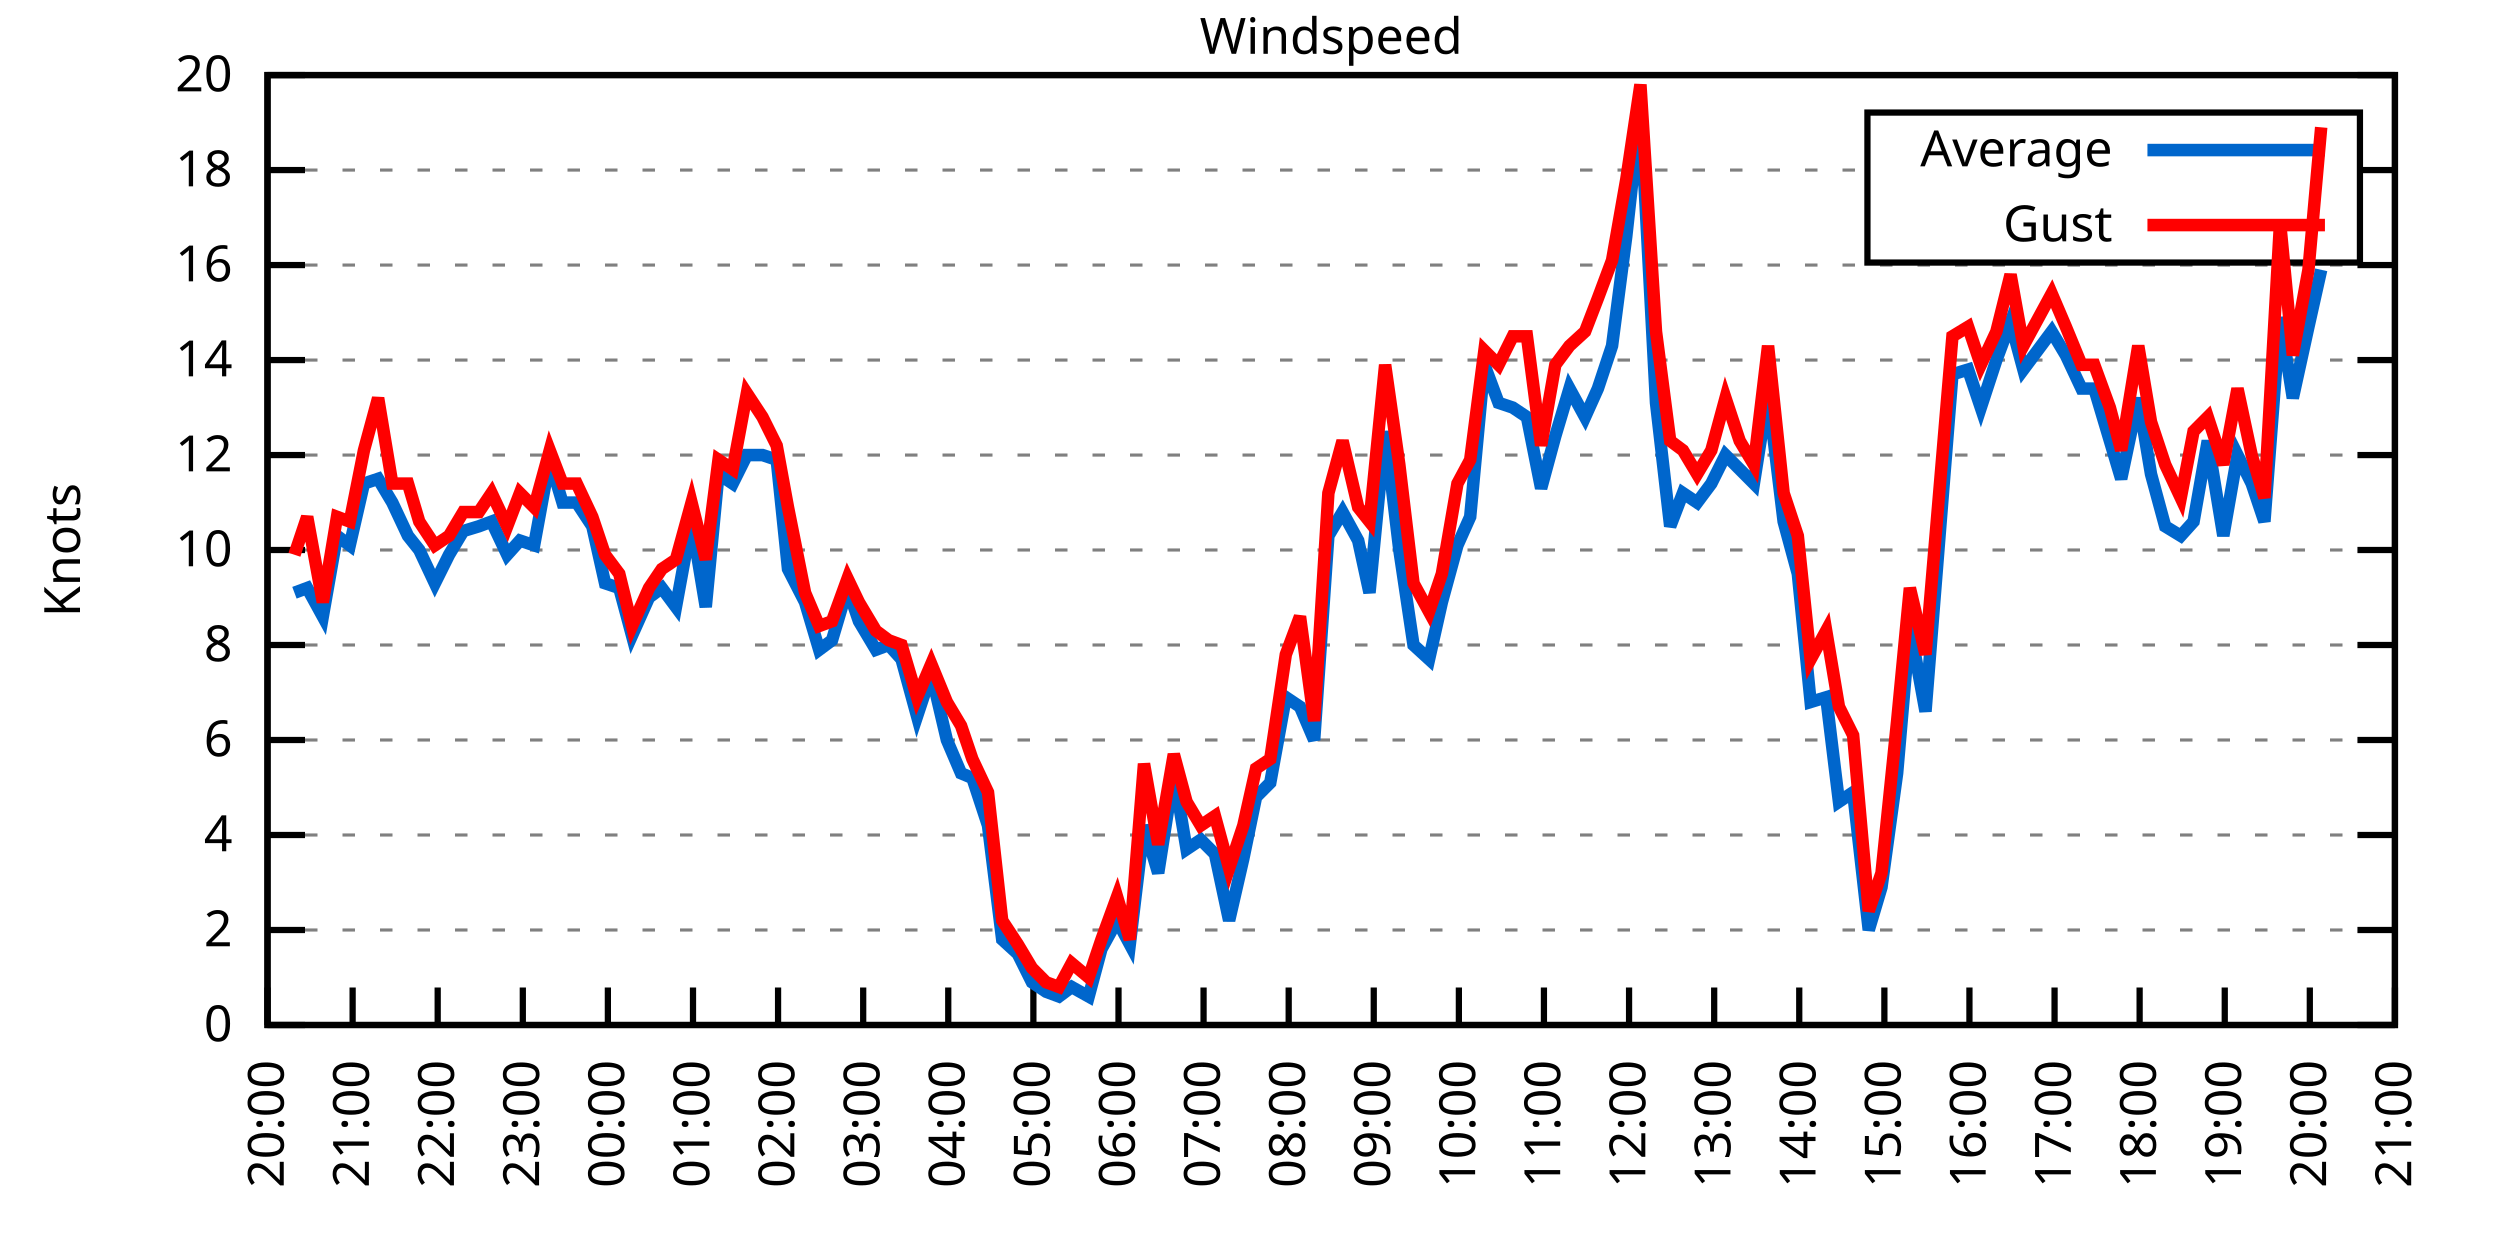
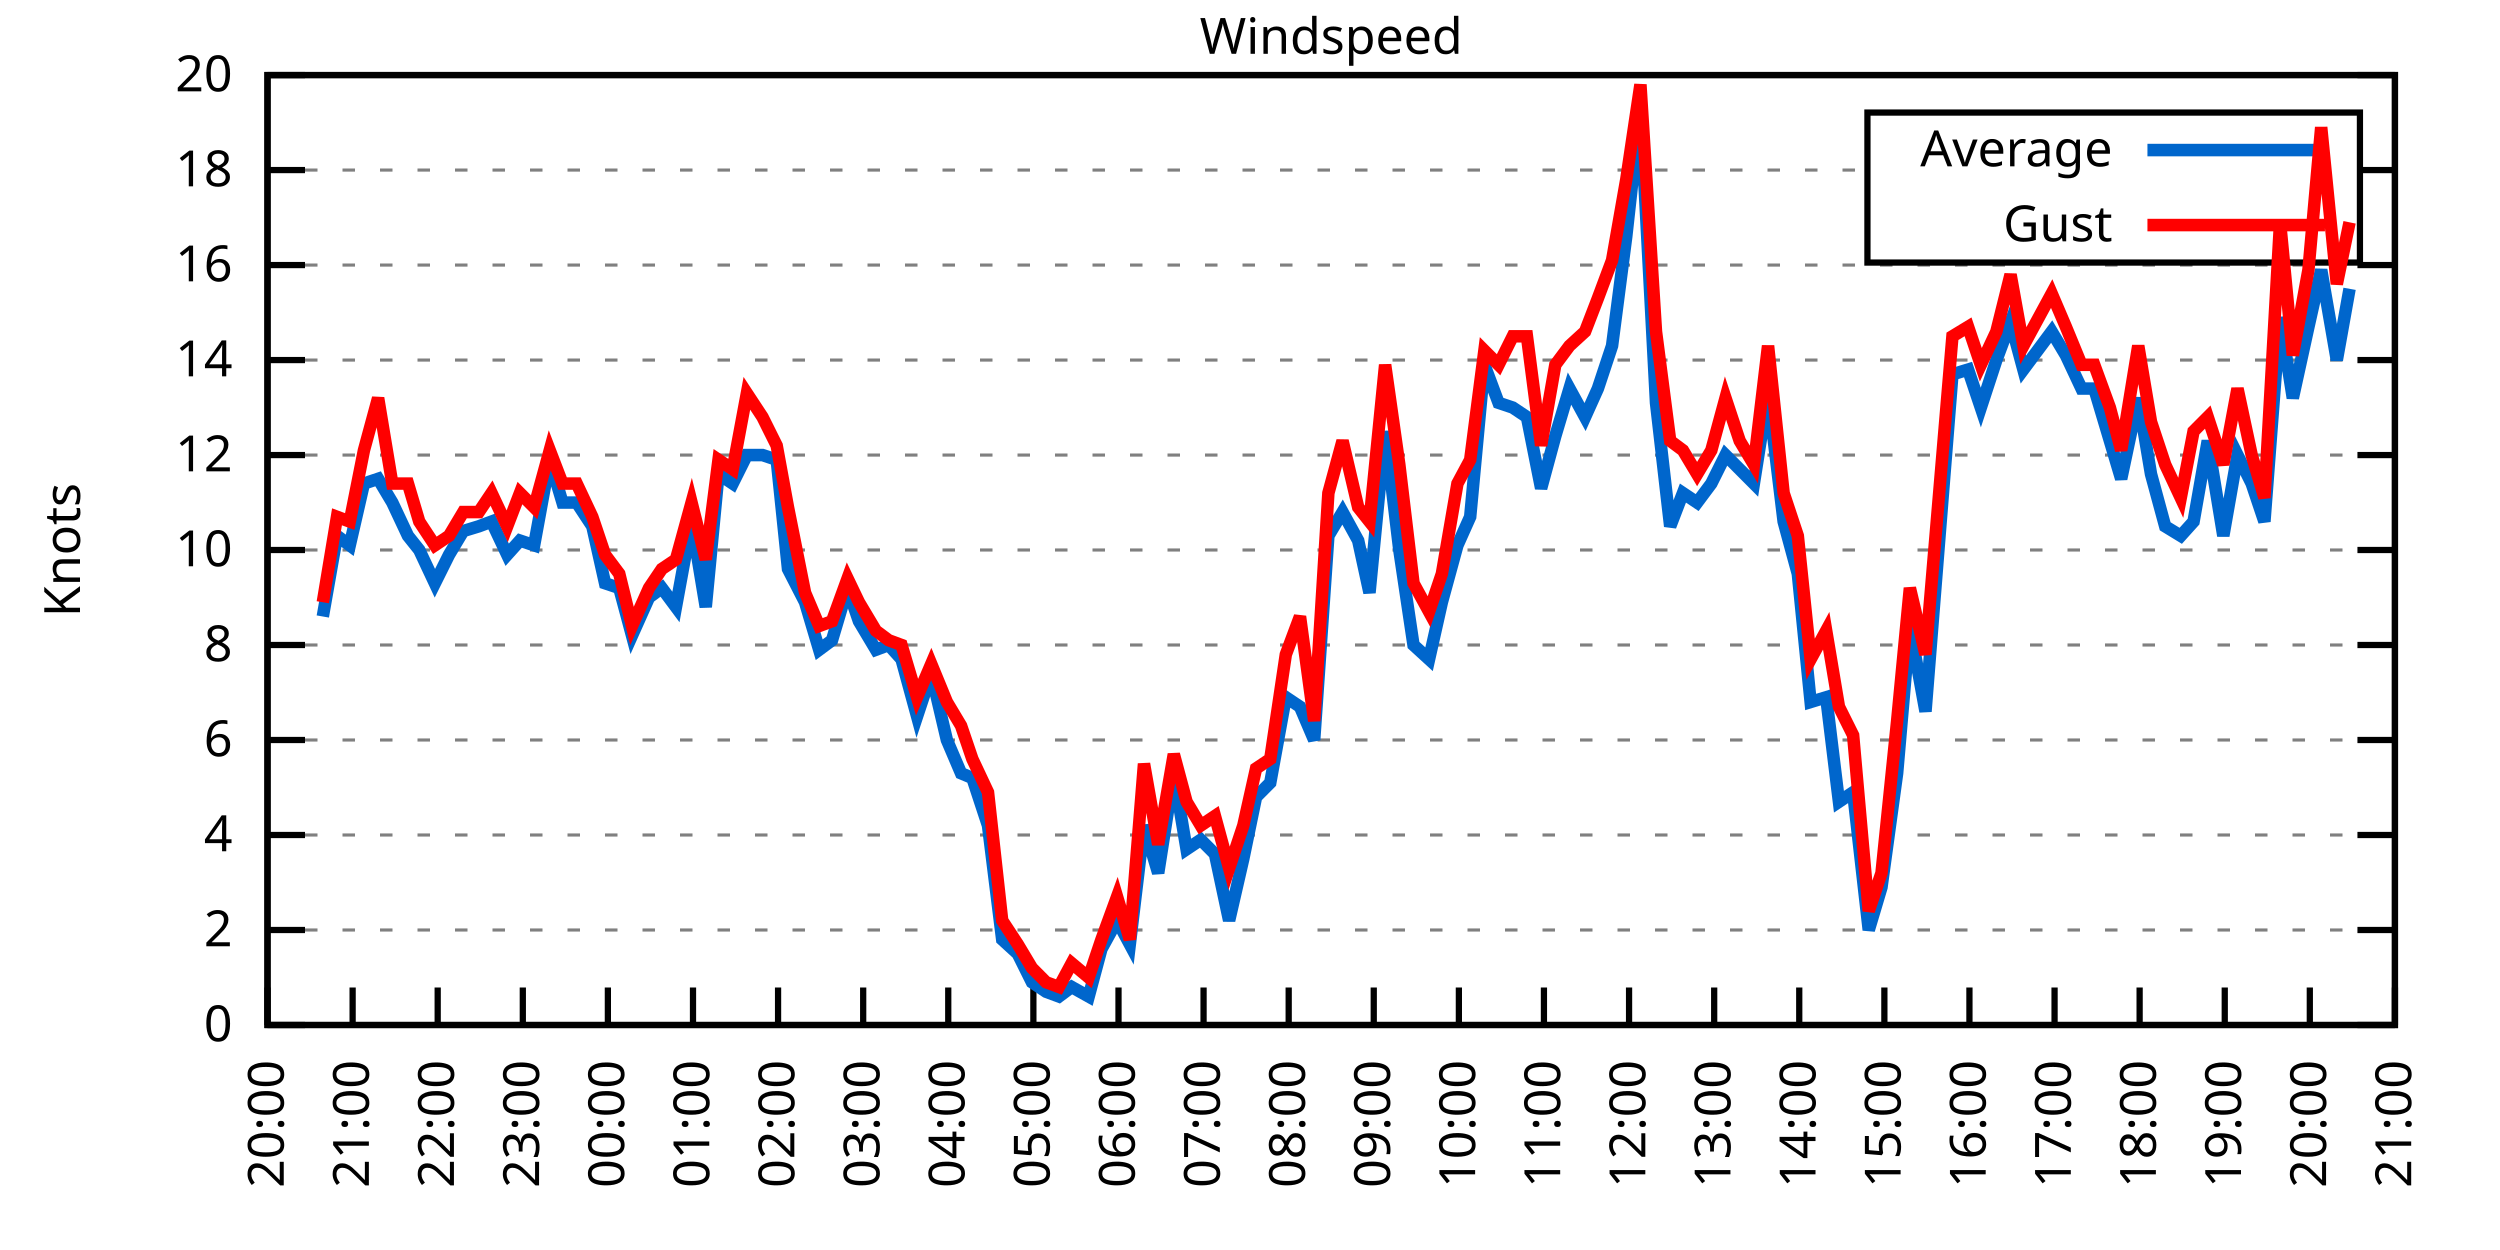
<svg xmlns="http://www.w3.org/2000/svg" xmlns:xlink="http://www.w3.org/1999/xlink" width="400" height="200" viewBox="0 0 400 200">
  <g id="gnuplot_canvas">
    <rect x="0" y="0" width="400" height="200" fill="none" />
    <defs>
      <circle id="gpDot" r="0.5" stroke-width="0.5" stroke="currentColor" />
      <path id="gpPt0" stroke-width="0.333" stroke="currentColor" d="M-1,0 h2 M0,-1 v2" />
      <path id="gpPt1" stroke-width="0.333" stroke="currentColor" d="M-1,-1 L1,1 M1,-1 L-1,1" />
      <path id="gpPt2" stroke-width="0.333" stroke="currentColor" d="M-1,0 L1,0 M0,-1 L0,1 M-1,-1 L1,1 M-1,1 L1,-1" />
      <rect id="gpPt3" stroke-width="0.333" stroke="currentColor" x="-1" y="-1" width="2" height="2" />
      <rect id="gpPt4" stroke-width="0.333" stroke="currentColor" fill="currentColor" x="-1" y="-1" width="2" height="2" />
      <circle id="gpPt5" stroke-width="0.333" stroke="currentColor" cx="0" cy="0" r="1" />
      <use xlink:href="#gpPt5" id="gpPt6" fill="currentColor" stroke="none" />
      <path id="gpPt7" stroke-width="0.333" stroke="currentColor" d="M0,-1.33 L-1.33,0.67 L1.33,0.67 z" />
      <use xlink:href="#gpPt7" id="gpPt8" fill="currentColor" stroke="none" />
      <use xlink:href="#gpPt7" id="gpPt9" stroke="currentColor" transform="rotate(180)" />
      <use xlink:href="#gpPt9" id="gpPt10" fill="currentColor" stroke="none" />
      <use xlink:href="#gpPt3" id="gpPt11" stroke="currentColor" transform="rotate(45)" />
      <use xlink:href="#gpPt11" id="gpPt12" fill="currentColor" stroke="none" />
      <path id="gpPt13" stroke-width="0.333" stroke="currentColor" d="M0,1.330 L1.265,0.411 L0.782,-1.067 L-0.782,-1.076 L-1.265,0.411 z" />
      <use xlink:href="#gpPt13" id="gpPt14" fill="currentColor" stroke="none" />
      <filter id="textbox" filterUnits="objectBoundingBox" x="0" y="0" height="1" width="1">
        <feFlood flood-color="white" flood-opacity="1" result="bgnd" />
        <feComposite in="SourceGraphic" in2="bgnd" operator="atop" />
      </filter>
      <filter id="greybox" filterUnits="objectBoundingBox" x="0" y="0" height="1" width="1">
        <feFlood flood-color="lightgrey" flood-opacity="1" result="grey" />
        <feComposite in="SourceGraphic" in2="grey" operator="atop" />
      </filter>
    </defs>
    <g fill="none" color="white" stroke="currentColor" stroke-width="1.00" stroke-linecap="butt" stroke-linejoin="miter">
</g>
    <g fill="none" color="black" stroke="currentColor" stroke-width="1.00" stroke-linecap="butt" stroke-linejoin="miter">
      <g stroke="none" shape-rendering="crispEdges">
        <polygon fill="rgb(255, 255, 255)" points="42.80,164.00 383.18,164.00 383.18,12.02 42.80,12.02 " />
      </g>
    </g>
    <g fill="none" color="black" stroke="currentColor" stroke-width="1.00" stroke-linecap="butt" stroke-linejoin="miter">
</g>
    <g fill="none" color="black" stroke="black" stroke-width="0.50" stroke-linecap="butt" stroke-linejoin="miter">
</g>
    <g fill="none" color="gray" stroke="currentColor" stroke-width="0.50" stroke-linecap="butt" stroke-linejoin="miter">
      <path stroke="gray" stroke-dasharray="2,4" class="gridline" d="M42.80,164.00 L383.19,164.00  " />
    </g>
    <g fill="none" color="gray" stroke="gray" stroke-width="1.00" stroke-linecap="butt" stroke-linejoin="miter">
</g>
    <g fill="none" color="black" stroke="currentColor" stroke-width="1.00" stroke-linecap="butt" stroke-linejoin="miter">
      <path stroke="black" d="M42.80,164.00 L48.80,164.00 M383.19,164.00 L377.19,164.00  " />
      <g transform="translate(37.20,166.60)" stroke="none" fill="black" font-family="Sans" font-size="8.00" text-anchor="end">
        <text>
          <tspan font-family="Sans"> 0</tspan>
        </text>
      </g>
    </g>
    <g fill="none" color="black" stroke="currentColor" stroke-width="1.00" stroke-linecap="butt" stroke-linejoin="miter">
</g>
    <g fill="none" color="black" stroke="black" stroke-width="0.50" stroke-linecap="butt" stroke-linejoin="miter">
</g>
    <g fill="none" color="gray" stroke="currentColor" stroke-width="0.50" stroke-linecap="butt" stroke-linejoin="miter">
      <path stroke="gray" stroke-dasharray="2,4" class="gridline" d="M42.80,148.80 L383.19,148.80  " />
    </g>
    <g fill="none" color="gray" stroke="gray" stroke-width="1.00" stroke-linecap="butt" stroke-linejoin="miter">
</g>
    <g fill="none" color="black" stroke="currentColor" stroke-width="1.00" stroke-linecap="butt" stroke-linejoin="miter">
      <path stroke="black" d="M42.80,148.80 L48.80,148.80 M383.19,148.80 L377.19,148.80  " />
      <g transform="translate(37.20,151.40)" stroke="none" fill="black" font-family="Sans" font-size="8.00" text-anchor="end">
        <text>
          <tspan font-family="Sans"> 2</tspan>
        </text>
      </g>
    </g>
    <g fill="none" color="black" stroke="currentColor" stroke-width="1.00" stroke-linecap="butt" stroke-linejoin="miter">
</g>
    <g fill="none" color="black" stroke="black" stroke-width="0.50" stroke-linecap="butt" stroke-linejoin="miter">
</g>
    <g fill="none" color="gray" stroke="currentColor" stroke-width="0.50" stroke-linecap="butt" stroke-linejoin="miter">
      <path stroke="gray" stroke-dasharray="2,4" class="gridline" d="M42.80,133.60 L383.19,133.60  " />
    </g>
    <g fill="none" color="gray" stroke="gray" stroke-width="1.00" stroke-linecap="butt" stroke-linejoin="miter">
</g>
    <g fill="none" color="black" stroke="currentColor" stroke-width="1.00" stroke-linecap="butt" stroke-linejoin="miter">
      <path stroke="black" d="M42.80,133.60 L48.80,133.60 M383.19,133.60 L377.19,133.60  " />
      <g transform="translate(37.20,136.20)" stroke="none" fill="black" font-family="Sans" font-size="8.00" text-anchor="end">
        <text>
          <tspan font-family="Sans"> 4</tspan>
        </text>
      </g>
    </g>
    <g fill="none" color="black" stroke="currentColor" stroke-width="1.00" stroke-linecap="butt" stroke-linejoin="miter">
</g>
    <g fill="none" color="black" stroke="black" stroke-width="0.50" stroke-linecap="butt" stroke-linejoin="miter">
</g>
    <g fill="none" color="gray" stroke="currentColor" stroke-width="0.50" stroke-linecap="butt" stroke-linejoin="miter">
      <path stroke="gray" stroke-dasharray="2,4" class="gridline" d="M42.80,118.40 L383.19,118.40  " />
    </g>
    <g fill="none" color="gray" stroke="gray" stroke-width="1.00" stroke-linecap="butt" stroke-linejoin="miter">
</g>
    <g fill="none" color="black" stroke="currentColor" stroke-width="1.00" stroke-linecap="butt" stroke-linejoin="miter">
      <path stroke="black" d="M42.80,118.40 L48.80,118.40 M383.19,118.40 L377.19,118.40  " />
      <g transform="translate(37.20,121.00)" stroke="none" fill="black" font-family="Sans" font-size="8.00" text-anchor="end">
        <text>
          <tspan font-family="Sans"> 6</tspan>
        </text>
      </g>
    </g>
    <g fill="none" color="black" stroke="currentColor" stroke-width="1.00" stroke-linecap="butt" stroke-linejoin="miter">
</g>
    <g fill="none" color="black" stroke="black" stroke-width="0.50" stroke-linecap="butt" stroke-linejoin="miter">
</g>
    <g fill="none" color="gray" stroke="currentColor" stroke-width="0.50" stroke-linecap="butt" stroke-linejoin="miter">
      <path stroke="gray" stroke-dasharray="2,4" class="gridline" d="M42.80,103.20 L383.19,103.20  " />
    </g>
    <g fill="none" color="gray" stroke="gray" stroke-width="1.00" stroke-linecap="butt" stroke-linejoin="miter">
</g>
    <g fill="none" color="black" stroke="currentColor" stroke-width="1.00" stroke-linecap="butt" stroke-linejoin="miter">
      <path stroke="black" d="M42.80,103.20 L48.80,103.20 M383.19,103.20 L377.19,103.20  " />
      <g transform="translate(37.20,105.80)" stroke="none" fill="black" font-family="Sans" font-size="8.00" text-anchor="end">
        <text>
          <tspan font-family="Sans"> 8</tspan>
        </text>
      </g>
    </g>
    <g fill="none" color="black" stroke="currentColor" stroke-width="1.00" stroke-linecap="butt" stroke-linejoin="miter">
</g>
    <g fill="none" color="black" stroke="black" stroke-width="0.50" stroke-linecap="butt" stroke-linejoin="miter">
</g>
    <g fill="none" color="gray" stroke="currentColor" stroke-width="0.50" stroke-linecap="butt" stroke-linejoin="miter">
      <path stroke="gray" stroke-dasharray="2,4" class="gridline" d="M42.80,88.00 L383.19,88.00  " />
    </g>
    <g fill="none" color="gray" stroke="gray" stroke-width="1.00" stroke-linecap="butt" stroke-linejoin="miter">
</g>
    <g fill="none" color="black" stroke="currentColor" stroke-width="1.00" stroke-linecap="butt" stroke-linejoin="miter">
      <path stroke="black" d="M42.80,88.00 L48.80,88.00 M383.19,88.00 L377.19,88.00  " />
      <g transform="translate(37.20,90.60)" stroke="none" fill="black" font-family="Sans" font-size="8.00" text-anchor="end">
        <text>
          <tspan font-family="Sans"> 10</tspan>
        </text>
      </g>
    </g>
    <g fill="none" color="black" stroke="currentColor" stroke-width="1.00" stroke-linecap="butt" stroke-linejoin="miter">
</g>
    <g fill="none" color="black" stroke="black" stroke-width="0.50" stroke-linecap="butt" stroke-linejoin="miter">
</g>
    <g fill="none" color="gray" stroke="currentColor" stroke-width="0.50" stroke-linecap="butt" stroke-linejoin="miter">
      <path stroke="gray" stroke-dasharray="2,4" class="gridline" d="M42.80,72.81 L383.19,72.81  " />
    </g>
    <g fill="none" color="gray" stroke="gray" stroke-width="1.00" stroke-linecap="butt" stroke-linejoin="miter">
</g>
    <g fill="none" color="black" stroke="currentColor" stroke-width="1.00" stroke-linecap="butt" stroke-linejoin="miter">
      <path stroke="black" d="M42.80,72.81 L48.80,72.81 M383.19,72.81 L377.19,72.81  " />
      <g transform="translate(37.20,75.41)" stroke="none" fill="black" font-family="Sans" font-size="8.00" text-anchor="end">
        <text>
          <tspan font-family="Sans"> 12</tspan>
        </text>
      </g>
    </g>
    <g fill="none" color="black" stroke="currentColor" stroke-width="1.00" stroke-linecap="butt" stroke-linejoin="miter">
</g>
    <g fill="none" color="black" stroke="black" stroke-width="0.50" stroke-linecap="butt" stroke-linejoin="miter">
</g>
    <g fill="none" color="gray" stroke="currentColor" stroke-width="0.50" stroke-linecap="butt" stroke-linejoin="miter">
      <path stroke="gray" stroke-dasharray="2,4" class="gridline" d="M42.80,57.61 L383.19,57.61  " />
    </g>
    <g fill="none" color="gray" stroke="gray" stroke-width="1.00" stroke-linecap="butt" stroke-linejoin="miter">
</g>
    <g fill="none" color="black" stroke="currentColor" stroke-width="1.00" stroke-linecap="butt" stroke-linejoin="miter">
      <path stroke="black" d="M42.80,57.61 L48.80,57.61 M383.19,57.61 L377.19,57.61  " />
      <g transform="translate(37.20,60.21)" stroke="none" fill="black" font-family="Sans" font-size="8.00" text-anchor="end">
        <text>
          <tspan font-family="Sans"> 14</tspan>
        </text>
      </g>
    </g>
    <g fill="none" color="black" stroke="currentColor" stroke-width="1.00" stroke-linecap="butt" stroke-linejoin="miter">
</g>
    <g fill="none" color="black" stroke="black" stroke-width="0.50" stroke-linecap="butt" stroke-linejoin="miter">
</g>
    <g fill="none" color="gray" stroke="currentColor" stroke-width="0.50" stroke-linecap="butt" stroke-linejoin="miter">
      <path stroke="gray" stroke-dasharray="2,4" class="gridline" d="M42.80,42.41 L383.19,42.41  " />
    </g>
    <g fill="none" color="gray" stroke="gray" stroke-width="1.00" stroke-linecap="butt" stroke-linejoin="miter">
</g>
    <g fill="none" color="black" stroke="currentColor" stroke-width="1.00" stroke-linecap="butt" stroke-linejoin="miter">
      <path stroke="black" d="M42.80,42.41 L48.80,42.41 M383.19,42.41 L377.19,42.41  " />
      <g transform="translate(37.20,45.01)" stroke="none" fill="black" font-family="Sans" font-size="8.00" text-anchor="end">
        <text>
          <tspan font-family="Sans"> 16</tspan>
        </text>
      </g>
    </g>
    <g fill="none" color="black" stroke="currentColor" stroke-width="1.00" stroke-linecap="butt" stroke-linejoin="miter">
</g>
    <g fill="none" color="black" stroke="black" stroke-width="0.50" stroke-linecap="butt" stroke-linejoin="miter">
</g>
    <g fill="none" color="gray" stroke="currentColor" stroke-width="0.50" stroke-linecap="butt" stroke-linejoin="miter">
      <path stroke="gray" stroke-dasharray="2,4" class="gridline" d="M42.80,27.21 L298.79,27.21 M377.59,27.21 L383.19,27.21  " />
    </g>
    <g fill="none" color="gray" stroke="gray" stroke-width="1.00" stroke-linecap="butt" stroke-linejoin="miter">
</g>
    <g fill="none" color="black" stroke="currentColor" stroke-width="1.00" stroke-linecap="butt" stroke-linejoin="miter">
      <path stroke="black" d="M42.80,27.21 L48.80,27.21 M383.19,27.21 L377.19,27.21  " />
      <g transform="translate(37.20,29.81)" stroke="none" fill="black" font-family="Sans" font-size="8.00" text-anchor="end">
        <text>
          <tspan font-family="Sans"> 18</tspan>
        </text>
      </g>
    </g>
    <g fill="none" color="black" stroke="currentColor" stroke-width="1.00" stroke-linecap="butt" stroke-linejoin="miter">
</g>
    <g fill="none" color="black" stroke="black" stroke-width="0.50" stroke-linecap="butt" stroke-linejoin="miter">
</g>
    <g fill="none" color="gray" stroke="currentColor" stroke-width="0.50" stroke-linecap="butt" stroke-linejoin="miter">
      <path stroke="gray" stroke-dasharray="2,4" class="gridline" d="M42.80,12.01 L383.19,12.01  " />
    </g>
    <g fill="none" color="gray" stroke="gray" stroke-width="1.00" stroke-linecap="butt" stroke-linejoin="miter">
</g>
    <g fill="none" color="black" stroke="currentColor" stroke-width="1.00" stroke-linecap="butt" stroke-linejoin="miter">
      <path stroke="black" d="M42.80,12.01 L48.80,12.01 M383.19,12.01 L377.19,12.01  " />
      <g transform="translate(37.20,14.61)" stroke="none" fill="black" font-family="Sans" font-size="8.00" text-anchor="end">
        <text>
          <tspan font-family="Sans"> 20</tspan>
        </text>
      </g>
    </g>
    <g fill="none" color="black" stroke="currentColor" stroke-width="1.00" stroke-linecap="butt" stroke-linejoin="miter">
      <path stroke="black" d="M42.80,164.00 L42.80,158.00  " />
      <g transform="translate(45.40,169.60) rotate(270.00)" stroke="none" fill="black" font-family="Sans" font-size="8.00" text-anchor="end">
        <text>
          <tspan font-family="Sans">20:00</tspan>
        </text>
      </g>
    </g>
    <g fill="none" color="black" stroke="currentColor" stroke-width="1.00" stroke-linecap="butt" stroke-linejoin="miter">
      <path stroke="black" d="M56.42,164.00 L56.42,158.00  " />
      <g transform="translate(59.02,169.60) rotate(270.00)" stroke="none" fill="black" font-family="Sans" font-size="8.00" text-anchor="end">
        <text>
          <tspan font-family="Sans">21:00</tspan>
        </text>
      </g>
    </g>
    <g fill="none" color="black" stroke="currentColor" stroke-width="1.00" stroke-linecap="butt" stroke-linejoin="miter">
      <path stroke="black" d="M70.03,164.00 L70.03,158.00  " />
      <g transform="translate(72.63,169.60) rotate(270.00)" stroke="none" fill="black" font-family="Sans" font-size="8.00" text-anchor="end">
        <text>
          <tspan font-family="Sans">22:00</tspan>
        </text>
      </g>
    </g>
    <g fill="none" color="black" stroke="currentColor" stroke-width="1.00" stroke-linecap="butt" stroke-linejoin="miter">
      <path stroke="black" d="M83.65,164.00 L83.65,158.00  " />
      <g transform="translate(86.25,169.60) rotate(270.00)" stroke="none" fill="black" font-family="Sans" font-size="8.00" text-anchor="end">
        <text>
          <tspan font-family="Sans">23:00</tspan>
        </text>
      </g>
    </g>
    <g fill="none" color="black" stroke="currentColor" stroke-width="1.00" stroke-linecap="butt" stroke-linejoin="miter">
      <path stroke="black" d="M97.26,164.00 L97.26,158.00  " />
      <g transform="translate(99.86,169.60) rotate(270.00)" stroke="none" fill="black" font-family="Sans" font-size="8.00" text-anchor="end">
        <text>
          <tspan font-family="Sans">00:00</tspan>
        </text>
      </g>
    </g>
    <g fill="none" color="black" stroke="currentColor" stroke-width="1.00" stroke-linecap="butt" stroke-linejoin="miter">
      <path stroke="black" d="M110.88,164.00 L110.88,158.00  " />
      <g transform="translate(113.48,169.60) rotate(270.00)" stroke="none" fill="black" font-family="Sans" font-size="8.00" text-anchor="end">
        <text>
          <tspan font-family="Sans">01:00</tspan>
        </text>
      </g>
    </g>
    <g fill="none" color="black" stroke="currentColor" stroke-width="1.00" stroke-linecap="butt" stroke-linejoin="miter">
      <path stroke="black" d="M124.49,164.00 L124.49,158.00  " />
      <g transform="translate(127.09,169.60) rotate(270.00)" stroke="none" fill="black" font-family="Sans" font-size="8.00" text-anchor="end">
        <text>
          <tspan font-family="Sans">02:00</tspan>
        </text>
      </g>
    </g>
    <g fill="none" color="black" stroke="currentColor" stroke-width="1.00" stroke-linecap="butt" stroke-linejoin="miter">
      <path stroke="black" d="M138.11,164.00 L138.11,158.00  " />
      <g transform="translate(140.71,169.60) rotate(270.00)" stroke="none" fill="black" font-family="Sans" font-size="8.00" text-anchor="end">
        <text>
          <tspan font-family="Sans">03:00</tspan>
        </text>
      </g>
    </g>
    <g fill="none" color="black" stroke="currentColor" stroke-width="1.00" stroke-linecap="butt" stroke-linejoin="miter">
      <path stroke="black" d="M151.72,164.00 L151.72,158.00  " />
      <g transform="translate(154.32,169.60) rotate(270.00)" stroke="none" fill="black" font-family="Sans" font-size="8.00" text-anchor="end">
        <text>
          <tspan font-family="Sans">04:00</tspan>
        </text>
      </g>
    </g>
    <g fill="none" color="black" stroke="currentColor" stroke-width="1.00" stroke-linecap="butt" stroke-linejoin="miter">
      <path stroke="black" d="M165.34,164.00 L165.34,158.00  " />
      <g transform="translate(167.94,169.60) rotate(270.00)" stroke="none" fill="black" font-family="Sans" font-size="8.00" text-anchor="end">
        <text>
          <tspan font-family="Sans">05:00</tspan>
        </text>
      </g>
    </g>
    <g fill="none" color="black" stroke="currentColor" stroke-width="1.00" stroke-linecap="butt" stroke-linejoin="miter">
      <path stroke="black" d="M178.96,164.00 L178.96,158.00  " />
      <g transform="translate(181.56,169.60) rotate(270.00)" stroke="none" fill="black" font-family="Sans" font-size="8.00" text-anchor="end">
        <text>
          <tspan font-family="Sans">06:00</tspan>
        </text>
      </g>
    </g>
    <g fill="none" color="black" stroke="currentColor" stroke-width="1.00" stroke-linecap="butt" stroke-linejoin="miter">
      <path stroke="black" d="M192.57,164.00 L192.57,158.00  " />
      <g transform="translate(195.17,169.60) rotate(270.00)" stroke="none" fill="black" font-family="Sans" font-size="8.00" text-anchor="end">
        <text>
          <tspan font-family="Sans">07:00</tspan>
        </text>
      </g>
    </g>
    <g fill="none" color="black" stroke="currentColor" stroke-width="1.00" stroke-linecap="butt" stroke-linejoin="miter">
      <path stroke="black" d="M206.19,164.00 L206.19,158.00  " />
      <g transform="translate(208.79,169.60) rotate(270.00)" stroke="none" fill="black" font-family="Sans" font-size="8.00" text-anchor="end">
        <text>
          <tspan font-family="Sans">08:00</tspan>
        </text>
      </g>
    </g>
    <g fill="none" color="black" stroke="currentColor" stroke-width="1.00" stroke-linecap="butt" stroke-linejoin="miter">
      <path stroke="black" d="M219.80,164.00 L219.80,158.00  " />
      <g transform="translate(222.40,169.60) rotate(270.00)" stroke="none" fill="black" font-family="Sans" font-size="8.00" text-anchor="end">
        <text>
          <tspan font-family="Sans">09:00</tspan>
        </text>
      </g>
    </g>
    <g fill="none" color="black" stroke="currentColor" stroke-width="1.00" stroke-linecap="butt" stroke-linejoin="miter">
      <path stroke="black" d="M233.42,164.00 L233.42,158.00  " />
      <g transform="translate(236.02,169.60) rotate(270.00)" stroke="none" fill="black" font-family="Sans" font-size="8.00" text-anchor="end">
        <text>
          <tspan font-family="Sans">10:00</tspan>
        </text>
      </g>
    </g>
    <g fill="none" color="black" stroke="currentColor" stroke-width="1.00" stroke-linecap="butt" stroke-linejoin="miter">
      <path stroke="black" d="M247.03,164.00 L247.03,158.00  " />
      <g transform="translate(249.63,169.60) rotate(270.00)" stroke="none" fill="black" font-family="Sans" font-size="8.00" text-anchor="end">
        <text>
          <tspan font-family="Sans">11:00</tspan>
        </text>
      </g>
    </g>
    <g fill="none" color="black" stroke="currentColor" stroke-width="1.00" stroke-linecap="butt" stroke-linejoin="miter">
      <path stroke="black" d="M260.65,164.00 L260.65,158.00  " />
      <g transform="translate(263.25,169.60) rotate(270.00)" stroke="none" fill="black" font-family="Sans" font-size="8.00" text-anchor="end">
        <text>
          <tspan font-family="Sans">12:00</tspan>
        </text>
      </g>
    </g>
    <g fill="none" color="black" stroke="currentColor" stroke-width="1.00" stroke-linecap="butt" stroke-linejoin="miter">
      <path stroke="black" d="M274.27,164.00 L274.27,158.00  " />
      <g transform="translate(276.87,169.60) rotate(270.00)" stroke="none" fill="black" font-family="Sans" font-size="8.00" text-anchor="end">
        <text>
          <tspan font-family="Sans">13:00</tspan>
        </text>
      </g>
    </g>
    <g fill="none" color="black" stroke="currentColor" stroke-width="1.00" stroke-linecap="butt" stroke-linejoin="miter">
      <path stroke="black" d="M287.88,164.00 L287.88,158.00  " />
      <g transform="translate(290.48,169.60) rotate(270.00)" stroke="none" fill="black" font-family="Sans" font-size="8.00" text-anchor="end">
        <text>
          <tspan font-family="Sans">14:00</tspan>
        </text>
      </g>
    </g>
    <g fill="none" color="black" stroke="currentColor" stroke-width="1.00" stroke-linecap="butt" stroke-linejoin="miter">
      <path stroke="black" d="M301.50,164.00 L301.50,158.00  " />
      <g transform="translate(304.10,169.60) rotate(270.00)" stroke="none" fill="black" font-family="Sans" font-size="8.00" text-anchor="end">
        <text>
          <tspan font-family="Sans">15:00</tspan>
        </text>
      </g>
    </g>
    <g fill="none" color="black" stroke="currentColor" stroke-width="1.00" stroke-linecap="butt" stroke-linejoin="miter">
      <path stroke="black" d="M315.11,164.00 L315.11,158.00  " />
      <g transform="translate(317.71,169.60) rotate(270.00)" stroke="none" fill="black" font-family="Sans" font-size="8.00" text-anchor="end">
        <text>
          <tspan font-family="Sans">16:00</tspan>
        </text>
      </g>
    </g>
    <g fill="none" color="black" stroke="currentColor" stroke-width="1.00" stroke-linecap="butt" stroke-linejoin="miter">
      <path stroke="black" d="M328.73,164.00 L328.73,158.00  " />
      <g transform="translate(331.33,169.60) rotate(270.00)" stroke="none" fill="black" font-family="Sans" font-size="8.00" text-anchor="end">
        <text>
          <tspan font-family="Sans">17:00</tspan>
        </text>
      </g>
    </g>
    <g fill="none" color="black" stroke="currentColor" stroke-width="1.00" stroke-linecap="butt" stroke-linejoin="miter">
      <path stroke="black" d="M342.34,164.00 L342.34,158.00  " />
      <g transform="translate(344.94,169.60) rotate(270.00)" stroke="none" fill="black" font-family="Sans" font-size="8.00" text-anchor="end">
        <text>
          <tspan font-family="Sans">18:00</tspan>
        </text>
      </g>
    </g>
    <g fill="none" color="black" stroke="currentColor" stroke-width="1.00" stroke-linecap="butt" stroke-linejoin="miter">
      <path stroke="black" d="M355.96,164.00 L355.96,158.00  " />
      <g transform="translate(358.56,169.60) rotate(270.00)" stroke="none" fill="black" font-family="Sans" font-size="8.00" text-anchor="end">
        <text>
          <tspan font-family="Sans">19:00</tspan>
        </text>
      </g>
    </g>
    <g fill="none" color="black" stroke="currentColor" stroke-width="1.00" stroke-linecap="butt" stroke-linejoin="miter">
      <path stroke="black" d="M369.57,164.00 L369.57,158.00  " />
      <g transform="translate(372.17,169.60) rotate(270.00)" stroke="none" fill="black" font-family="Sans" font-size="8.00" text-anchor="end">
        <text>
          <tspan font-family="Sans">20:00</tspan>
        </text>
      </g>
    </g>
    <g fill="none" color="black" stroke="currentColor" stroke-width="1.00" stroke-linecap="butt" stroke-linejoin="miter">
      <path stroke="black" d="M383.19,164.00 L383.19,158.00  " />
      <g transform="translate(385.79,169.60) rotate(270.00)" stroke="none" fill="black" font-family="Sans" font-size="8.00" text-anchor="end">
        <text>
          <tspan font-family="Sans">21:00</tspan>
        </text>
      </g>
    </g>
    <g fill="none" color="black" stroke="currentColor" stroke-width="1.00" stroke-linecap="butt" stroke-linejoin="miter">
</g>
    <g fill="none" color="black" stroke="currentColor" stroke-width="1.00" stroke-linecap="butt" stroke-linejoin="miter">
      <path stroke="black" d="M42.80,12.01 L42.80,164.00 L383.19,164.00 L383.19,12.01 L42.80,12.01 Z  " />
    </g>
    <g fill="none" color="black" stroke="currentColor" stroke-width="1.00" stroke-linecap="butt" stroke-linejoin="miter">
</g>
    <g fill="none" color="black" stroke="currentColor" stroke-width="1.00" stroke-linecap="butt" stroke-linejoin="miter">
      <path stroke="black" d="M298.79,42.01 L298.79,18.01 L377.59,18.01 L377.59,42.01 L298.79,42.01 Z  " />
    </g>
    <g id="Windspeed_plot_1">
      <g fill="none" color="white" stroke="black" stroke-width="2.00" stroke-linecap="butt" stroke-linejoin="miter">
</g>
      <g fill="none" color="black" stroke="currentColor" stroke-width="2.00" stroke-linecap="butt" stroke-linejoin="miter">
        <g transform="translate(337.99,26.61)" stroke="none" fill="black" font-family="Sans" font-size="8.00" text-anchor="end">
          <text>
            <tspan font-family="Sans">Average</tspan>
          </text>
        </g>
      </g>
      <g fill="none" color="black" stroke="currentColor" stroke-width="2.00" stroke-linecap="butt" stroke-linejoin="miter">
-         <path stroke="rgb(  0, 102, 204)" d="M343.59,24.01 L371.99,24.01 M47.11,94.84 L49.15,94.08 L51.65,98.64 L53.92,85.73 L55.96,87.25 L58.23,77.37   L60.50,76.61 L62.77,80.41 L65.27,85.73 L67.08,88.00 L69.58,93.32 L71.85,88.76 L74.12,84.97 L76.61,84.21   L78.65,83.45 L81.15,88.76 L83.19,86.49 L85.46,87.25 L87.96,73.57 L90.00,80.41 L92.27,80.41 L94.77,84.21   L96.81,93.32 L99.08,94.08 L101.12,101.68 L103.84,95.60 L105.89,94.08 L108.15,97.12 L110.65,83.45 L112.92,97.12   L114.96,75.85 L117.23,77.37 L119.50,72.81 L122.00,72.81 L124.27,73.57 L126.08,91.04 L128.81,96.36 L131.07,103.96   L133.12,102.44 L135.61,94.08 L137.43,99.40 L140.15,103.96 L142.19,103.20 L144.24,105.48 L146.73,114.60 L149.00,107.76   L151.50,118.40 L153.77,123.72 L155.58,124.48 L158.08,132.08 L160.35,150.32 L162.84,152.60 L165.11,157.16 L167.38,158.68   L169.43,159.44 L171.47,157.92 L174.19,159.44 L176.23,151.84 L178.73,147.28 L180.77,151.08 L183.04,132.08 L185.31,139.68   L187.81,123.72 L189.85,135.88 L192.12,134.36 L194.39,136.64 L196.66,147.28 L198.93,137.40 L200.97,127.52 L203.24,125.24   L205.73,111.56 L208.00,113.08 L210.27,118.40 L212.54,85.73 L214.81,81.93 L217.31,86.49 L219.12,94.84 L221.62,69.01   L223.89,88.00 L226.16,103.20 L228.65,105.48 L230.70,96.36 L233.19,87.25 L235.23,82.69 L237.50,58.37 L239.77,64.45   L242.04,65.21 L244.31,66.73 L246.58,78.13 L248.85,69.77 L251.12,62.17 L253.61,66.73 L255.66,62.17 L257.93,55.33   L260.20,37.85 L262.47,17.33 L264.96,64.45 L267.23,84.21 L269.27,78.89 L271.54,80.41 L273.81,77.37 L276.08,72.81   L278.35,75.09 L280.62,77.37 L282.89,62.93 L285.38,83.45 L287.65,91.80 L289.70,112.32 L292.19,111.56 L294.23,128.28   L296.50,126.76 L299.00,148.80 L301.04,141.96 L303.54,123.72 L305.58,100.16 L308.08,113.84 L312.39,59.89 L314.89,59.13   L316.93,65.21 L319.42,57.61 L321.69,51.53 L323.74,59.13 L328.27,53.05 L330.54,56.85 L333.04,62.17 L335.08,62.17   L337.58,70.53 L339.39,76.61 L342.12,63.69 L344.16,75.85 L346.43,84.21 L348.92,85.73 L350.97,83.45 L353.24,70.53   L355.73,85.73 L358.00,72.81 L360.27,77.37 L362.31,83.45 L364.81,50.77 L366.85,63.69 L369.35,52.29 L371.39,43.17    " />
+         <path stroke="rgb(  0, 102, 204)" d="M343.59,24.01 L371.99,24.01 M51.65,98.64 L53.92,85.73 L55.96,87.25 L58.23,77.37 L60.50,76.61 L62.77,80.41   L65.27,85.73 L67.08,88.00 L69.58,93.32 L71.85,88.76 L74.12,84.97 L76.61,84.21 L78.65,83.45 L81.15,88.76   L83.19,86.49 L85.46,87.25 L87.96,73.57 L90.00,80.41 L92.27,80.41 L94.77,84.21 L96.81,93.32 L99.08,94.08   L101.12,101.68 L103.84,95.60 L105.89,94.08 L108.15,97.12 L110.65,83.45 L112.92,97.12 L114.96,75.85 L117.23,77.37   L119.50,72.81 L122.00,72.81 L124.27,73.57 L126.08,91.04 L128.81,96.36 L131.07,103.96 L133.12,102.44 L135.61,94.08   L137.43,99.40 L140.15,103.96 L142.19,103.20 L144.24,105.48 L146.73,114.60 L149.00,107.76 L151.50,118.40 L153.77,123.72   L155.58,124.48 L158.08,132.08 L160.35,150.32 L162.84,152.60 L165.11,157.16 L167.38,158.68 L169.43,159.44 L171.47,157.92   L174.19,159.44 L176.23,151.84 L178.73,147.28 L180.77,151.08 L183.04,132.08 L185.31,139.68 L187.81,123.72 L189.85,135.88   L192.12,134.36 L194.39,136.64 L196.66,147.28 L198.93,137.40 L200.97,127.52 L203.24,125.24 L205.73,111.56 L208.00,113.08   L210.27,118.40 L212.54,85.73 L214.81,81.93 L217.31,86.49 L219.12,94.84 L221.62,69.01 L223.89,88.00 L226.16,103.20   L228.65,105.48 L230.70,96.36 L233.19,87.25 L235.23,82.69 L237.50,58.37 L239.77,64.45 L242.04,65.21 L244.31,66.73   L246.58,78.13 L248.85,69.77 L251.12,62.17 L253.61,66.73 L255.66,62.17 L257.93,55.33 L260.20,37.85 L262.47,17.33   L264.96,64.45 L267.23,84.21 L269.27,78.89 L271.54,80.41 L273.81,77.37 L276.08,72.81 L278.35,75.09 L280.62,77.37   L282.89,62.93 L285.38,83.45 L287.65,91.80 L289.70,112.32 L292.19,111.56 L294.23,128.28 L296.50,126.76 L299.00,148.80   L301.04,141.96 L303.54,123.72 L305.58,100.16 L308.08,113.84 L312.39,59.89 L314.89,59.13 L316.93,65.21 L319.42,57.61   L321.69,51.53 L323.74,59.13 L328.27,53.05 L330.54,56.85 L333.04,62.17 L335.08,62.17 L337.58,70.53 L339.39,76.61   L342.12,63.69 L344.16,75.85 L346.43,84.21 L348.92,85.73 L350.97,83.45 L353.24,70.53 L355.73,85.73 L358.00,72.81   L360.27,77.37 L362.31,83.45 L364.81,50.77 L366.85,63.69 L369.35,52.29 L371.39,43.17 L373.89,57.61 L375.93,46.21    " />
      </g>
    </g>
    <g id="Windspeed_plot_2">
      <g fill="none" color="black" stroke="currentColor" stroke-width="2.00" stroke-linecap="butt" stroke-linejoin="miter">
        <g transform="translate(337.99,38.61)" stroke="none" fill="black" font-family="Sans" font-size="8.00" text-anchor="end">
          <text>
            <tspan font-family="Sans">Gust</tspan>
          </text>
        </g>
      </g>
      <g fill="none" color="black" stroke="currentColor" stroke-width="2.00" stroke-linecap="butt" stroke-linejoin="miter">
-         <path stroke="rgb(255,   0,   0)" d="M343.59,36.01 L371.99,36.01 M47.11,88.76 L49.15,82.69 L51.65,96.36 L53.92,82.69 L55.96,83.45 L58.23,72.05   L60.50,63.69 L62.77,77.37 L65.27,77.37 L67.08,83.45 L69.58,87.25 L71.85,85.73 L74.12,81.93 L76.61,81.93   L78.65,78.89 L81.15,84.21 L83.19,78.89 L85.46,81.17 L87.96,72.05 L90.00,77.37 L92.27,77.37 L94.77,82.69   L96.81,88.76 L99.08,91.80 L101.12,100.16 L103.84,94.08 L105.89,91.04 L108.15,89.52 L110.65,80.41 L112.92,89.52   L114.96,73.57 L117.23,75.09 L119.50,62.93 L122.00,66.73 L124.27,71.29 L126.08,81.17 L128.81,94.84 L131.07,100.16   L133.12,99.40 L135.61,92.56 L137.43,96.36 L140.15,100.92 L142.19,102.44 L144.24,103.20 L146.73,111.56 L149.00,106.24   L151.50,112.32 L153.77,116.12 L155.58,121.44 L158.08,126.76 L160.35,147.28 L162.84,151.08 L165.11,154.88 L167.38,157.16   L169.43,157.92 L171.47,154.12 L174.19,156.40 L176.23,150.32 L178.73,143.48 L180.77,150.32 L183.04,122.20 L185.31,135.12   L187.81,120.68 L189.85,128.28 L192.12,132.08 L194.39,130.56 L196.66,138.92 L198.93,132.08 L200.97,122.96 L203.24,121.44   L205.73,104.72 L208.00,98.64 L210.27,115.36 L212.54,78.89 L214.81,70.53 L217.31,81.17 L219.12,83.45 L221.62,58.37   L223.89,74.33 L226.16,93.32 L228.65,97.88 L230.70,91.80 L233.19,77.37 L235.23,73.57 L237.50,56.09 L239.77,58.37   L242.04,53.81 L244.31,53.81 L246.58,71.29 L248.85,58.37 L251.12,55.33 L253.61,53.05 L255.66,47.73 L257.93,41.65   L260.20,28.73 L262.47,13.53 L264.96,53.05 L267.23,70.53 L269.27,72.05 L271.54,75.85 L273.81,72.05 L276.08,63.69   L278.35,70.53 L280.62,74.33 L282.89,55.33 L285.38,78.89 L287.65,85.73 L289.70,105.48 L292.19,100.92 L294.23,113.08   L296.50,117.64 L299.00,145.76 L301.04,139.68 L303.54,115.36 L305.58,94.08 L308.08,104.72 L312.39,53.81 L314.89,52.29   L316.93,58.37 L319.42,53.05 L321.69,43.93 L323.74,55.33 L328.27,46.97 L330.54,52.29 L333.04,58.37 L335.08,58.37   L337.58,65.21 L339.39,72.05 L342.12,55.33 L344.16,67.49 L346.43,74.33 L348.92,79.65 L350.97,69.01 L353.24,66.73   L355.73,74.33 L358.00,62.17 L360.27,72.81 L362.31,79.65 L364.81,35.57 L366.85,56.85 L369.35,43.17 L371.39,20.37    " />
+         <path stroke="rgb(255,   0,   0)" d="M343.59,36.01 L371.99,36.01 M51.65,96.36 L53.92,82.69 L55.96,83.45 L58.23,72.05 L60.50,63.69 L62.77,77.37   L65.27,77.37 L67.08,83.45 L69.58,87.25 L71.85,85.73 L74.12,81.93 L76.61,81.93 L78.65,78.89 L81.15,84.21   L83.19,78.89 L85.46,81.17 L87.96,72.05 L90.00,77.37 L92.27,77.37 L94.77,82.69 L96.81,88.76 L99.08,91.80   L101.12,100.16 L103.84,94.08 L105.89,91.04 L108.15,89.52 L110.65,80.41 L112.92,89.52 L114.96,73.57 L117.23,75.09   L119.50,62.93 L122.00,66.73 L124.27,71.29 L126.08,81.17 L128.81,94.84 L131.07,100.16 L133.12,99.40 L135.61,92.56   L137.43,96.36 L140.15,100.92 L142.19,102.44 L144.24,103.20 L146.73,111.56 L149.00,106.24 L151.50,112.32 L153.77,116.12   L155.58,121.44 L158.08,126.76 L160.35,147.28 L162.84,151.08 L165.11,154.88 L167.38,157.16 L169.43,157.92 L171.47,154.12   L174.19,156.40 L176.23,150.32 L178.73,143.48 L180.77,150.32 L183.04,122.20 L185.31,135.12 L187.81,120.68 L189.85,128.28   L192.12,132.08 L194.39,130.56 L196.66,138.92 L198.93,132.08 L200.97,122.96 L203.24,121.44 L205.73,104.72 L208.00,98.64   L210.27,115.36 L212.54,78.89 L214.81,70.53 L217.31,81.17 L219.12,83.45 L221.62,58.37 L223.89,74.33 L226.16,93.32   L228.65,97.88 L230.70,91.80 L233.19,77.37 L235.23,73.57 L237.50,56.09 L239.77,58.37 L242.04,53.81 L244.31,53.81   L246.58,71.29 L248.85,58.37 L251.12,55.33 L253.61,53.05 L255.66,47.73 L257.93,41.65 L260.20,28.73 L262.47,13.53   L264.96,53.05 L267.23,70.53 L269.27,72.05 L271.54,75.85 L273.81,72.05 L276.08,63.69 L278.35,70.53 L280.62,74.33   L282.89,55.33 L285.38,78.89 L287.65,85.73 L289.70,105.48 L292.19,100.92 L294.23,113.08 L296.50,117.64 L299.00,145.76   L301.04,139.68 L303.54,115.36 L305.58,94.08 L308.08,104.72 L312.39,53.81 L314.89,52.29 L316.93,58.37 L319.42,53.05   L321.69,43.93 L323.74,55.33 L328.27,46.97 L330.54,52.29 L333.04,58.37 L335.08,58.37 L337.58,65.21 L339.39,72.05   L342.12,55.33 L344.16,67.49 L346.43,74.33 L348.92,79.65 L350.97,69.01 L353.24,66.73 L355.73,74.33 L358.00,62.17   L360.27,72.81 L362.31,79.65 L364.81,35.57 L366.85,56.85 L369.35,43.17 L371.39,20.37 L373.89,45.45 L375.93,35.57    " />
      </g>
    </g>
    <g fill="none" color="black" stroke="currentColor" stroke-width="2.00" stroke-linecap="butt" stroke-linejoin="miter">
</g>
    <g fill="none" color="black" stroke="black" stroke-width="1.00" stroke-linecap="butt" stroke-linejoin="miter">
</g>
    <g fill="none" color="black" stroke="currentColor" stroke-width="1.00" stroke-linecap="butt" stroke-linejoin="miter">
      <path stroke="black" d="M42.80,12.01 L42.80,164.00 L383.19,164.00 L383.19,12.01 L42.80,12.01 Z  " />
      <g transform="translate(12.80,88.01) rotate(270.00)" stroke="none" fill="black" font-family="Sans" font-size="8.00" text-anchor="middle">
        <text>
          <tspan font-family="Sans">Knots</tspan>
        </text>
      </g>
    </g>
    <g fill="none" color="black" stroke="currentColor" stroke-width="1.00" stroke-linecap="butt" stroke-linejoin="miter">
</g>
    <g fill="none" color="black" stroke="currentColor" stroke-width="1.00" stroke-linecap="butt" stroke-linejoin="miter">
      <g transform="translate(212.99,8.61)" stroke="none" fill="black" font-family="Sans" font-size="8.00" text-anchor="middle">
        <text>
          <tspan font-family="Sans">Windspeed</tspan>
        </text>
      </g>
    </g>
    <g fill="none" color="black" stroke="currentColor" stroke-width="1.00" stroke-linecap="butt" stroke-linejoin="miter">
</g>
  </g>
</svg>
